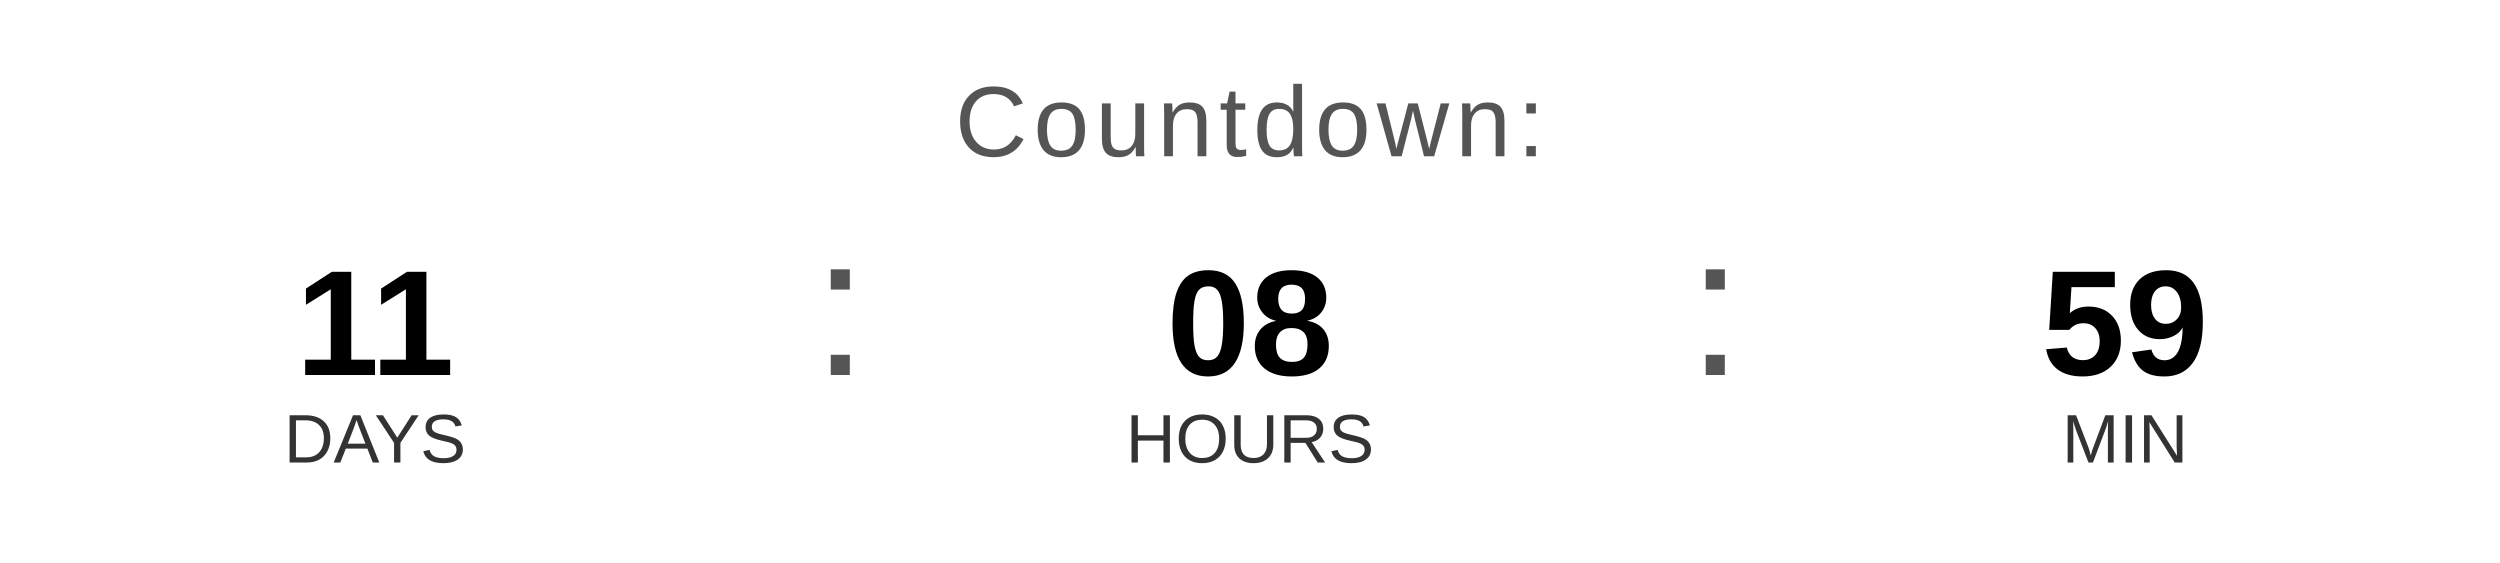
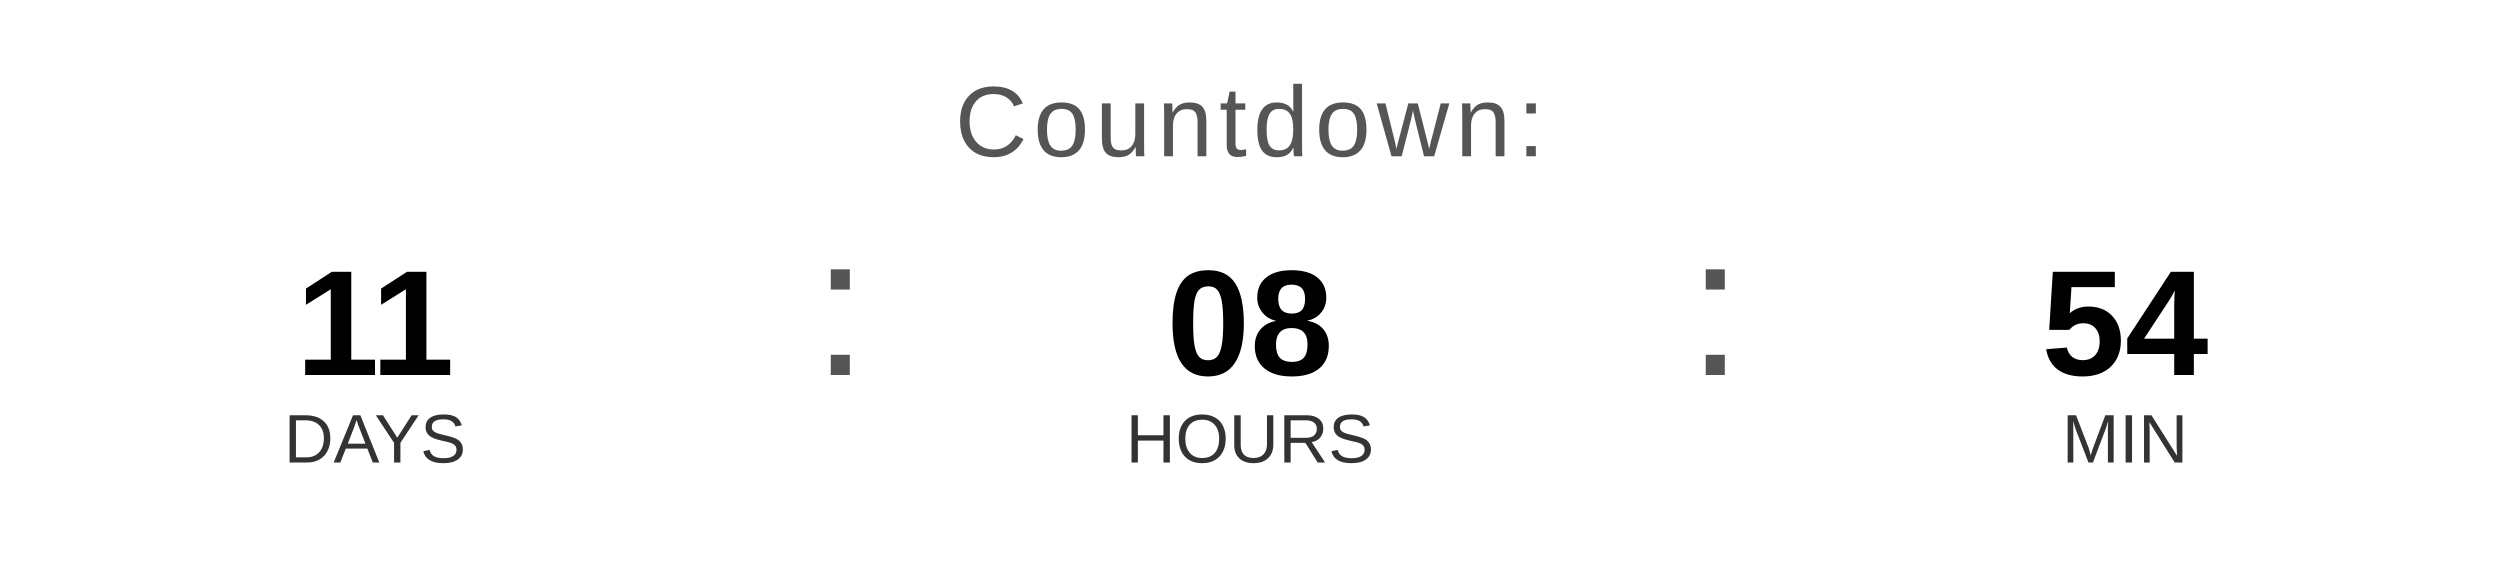
<svg xmlns="http://www.w3.org/2000/svg" width="400" height="90" viewBox="0 0 400 90">
  <text x="200" y="25" font-family="Arial, Helvetica, sans-serif" font-size="16" fill="#555555" text-anchor="middle" letter-spacing="1">
    Countdown:
  </text>
  <text x="60" y="60" font-family="Arial, Helvetica, sans-serif" font-size="24" font-weight="bold" fill="#000000" text-anchor="middle">11</text>
  <text x="60" y="74" font-family="Arial, Helvetica, sans-serif" font-size="11" fill="#333333" text-anchor="middle">DAYS</text>
  <text x="130" y="60" font-family="Arial, sans-serif" font-size="32" fill="#555555">:</text>
  <text x="200" y="60" font-family="Arial, Helvetica, sans-serif" font-size="24" font-weight="bold" fill="#000000" text-anchor="middle">08</text>
  <text x="200" y="74" font-family="Arial, Helvetica, sans-serif" font-size="11" fill="#333333" text-anchor="middle">HOURS</text>
  <text x="270" y="60" font-family="Arial, sans-serif" font-size="32" fill="#555555">:</text>
-   <text x="340" y="60" font-family="Arial, Helvetica, sans-serif" font-size="24" font-weight="bold" fill="#000000" text-anchor="middle">59</text>
+   <text x="340" y="60" font-family="Arial, Helvetica, sans-serif" font-size="24" font-weight="bold" fill="#000000" text-anchor="middle">54</text>
  <text x="340" y="74" font-family="Arial, Helvetica, sans-serif" font-size="11" fill="#333333" text-anchor="middle">MIN</text>
</svg>
